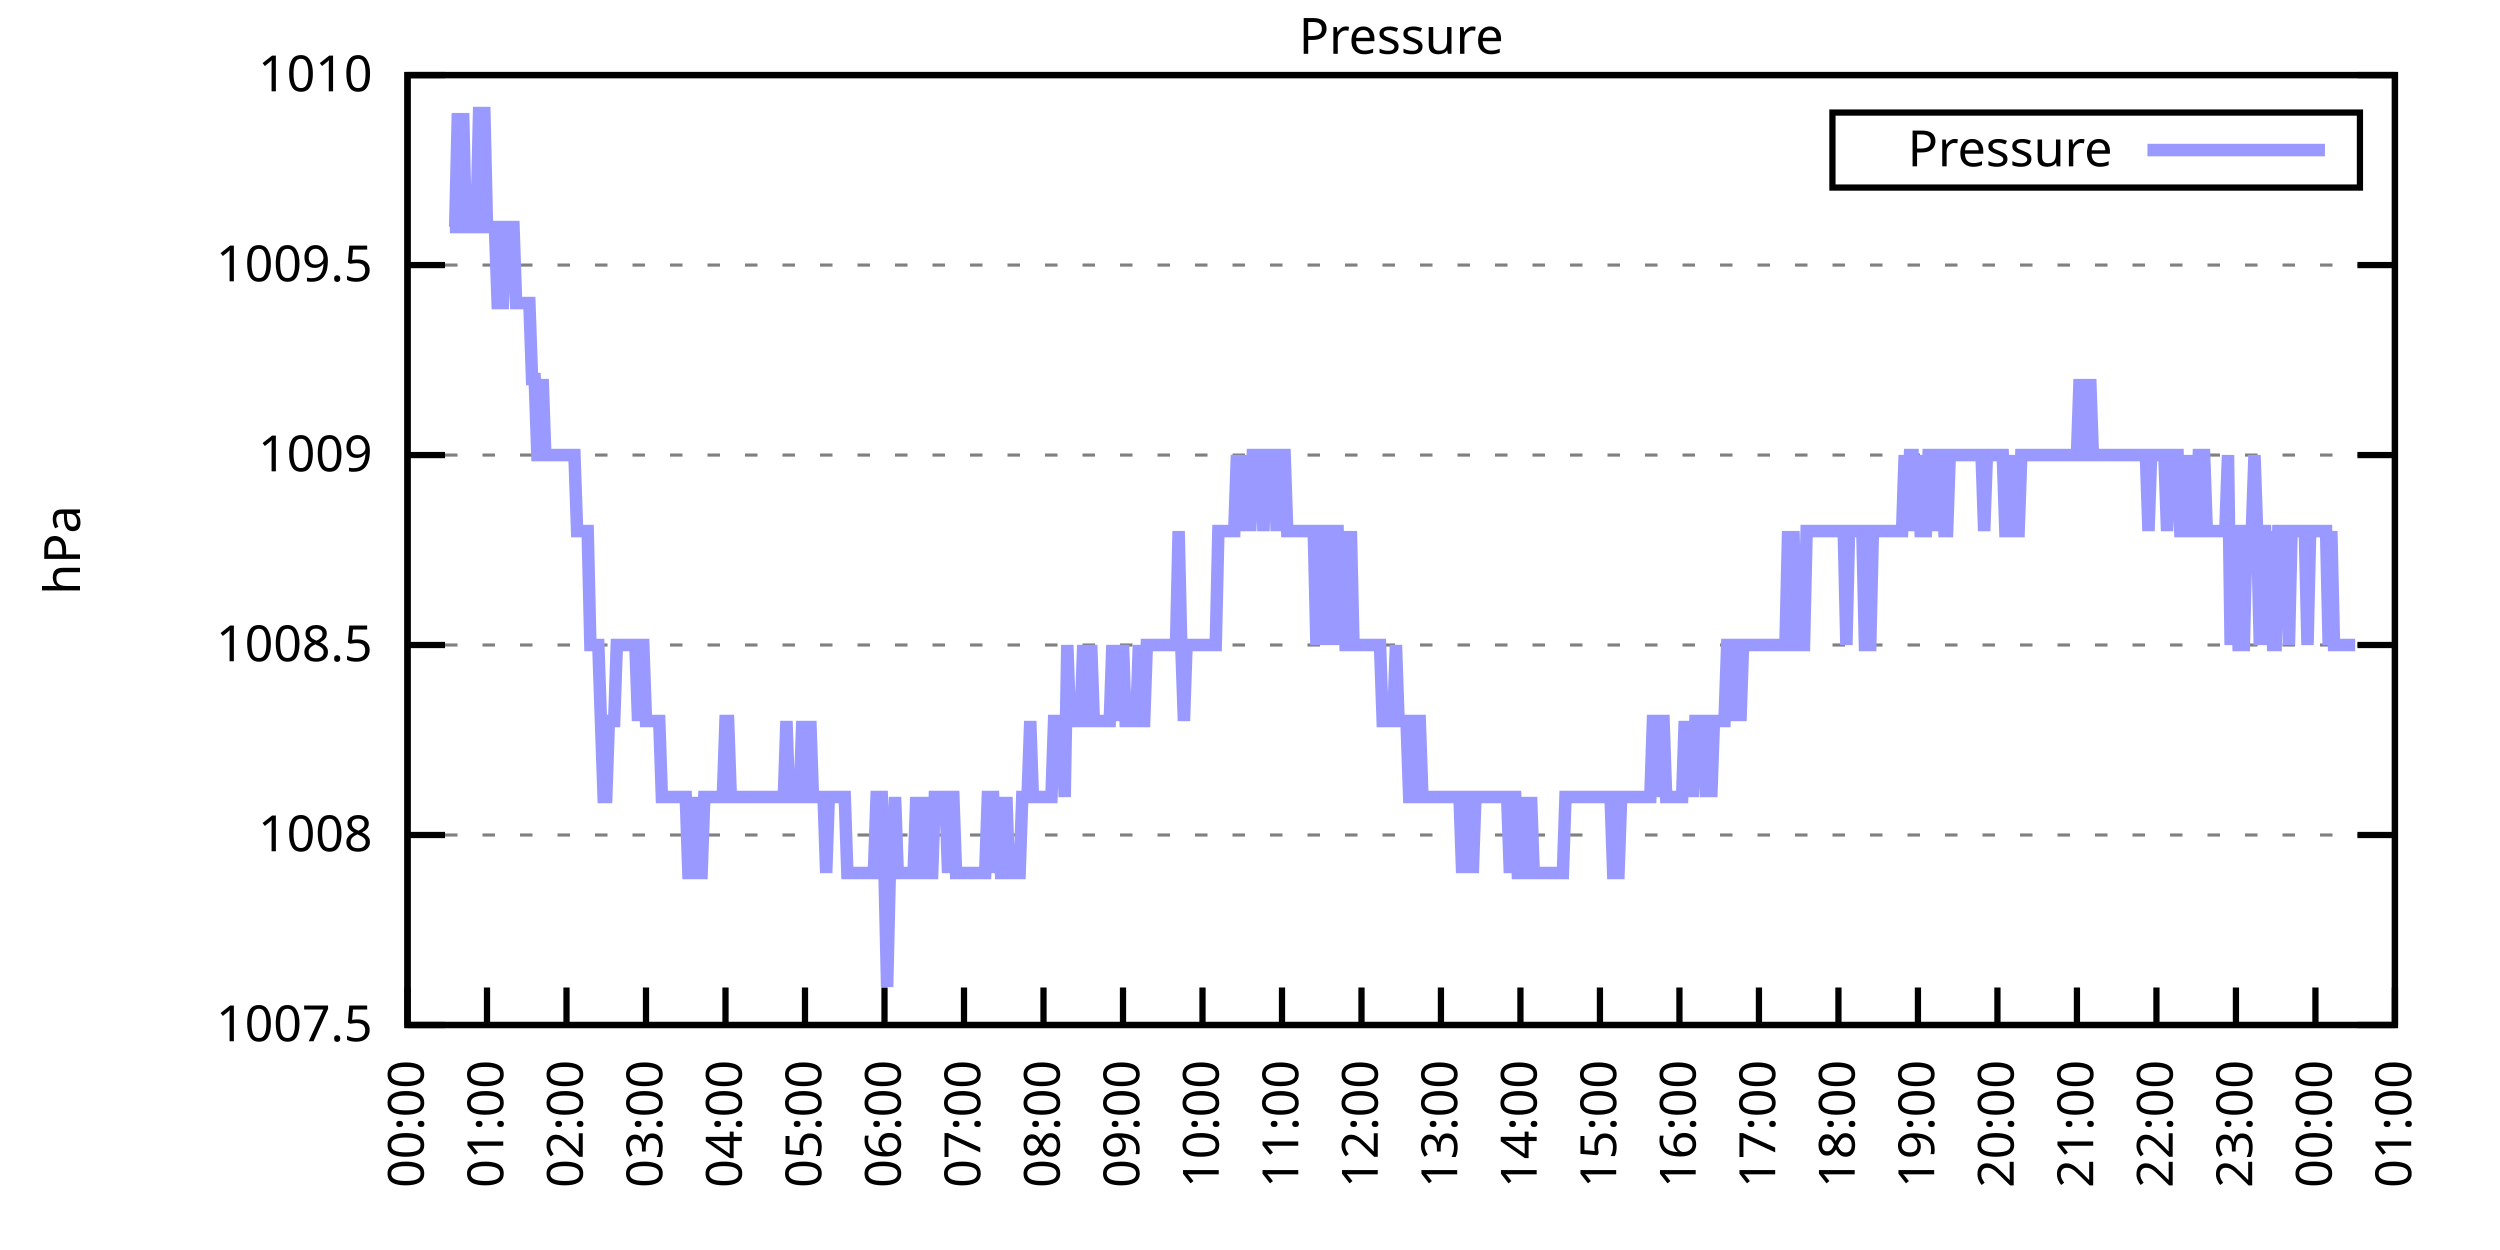
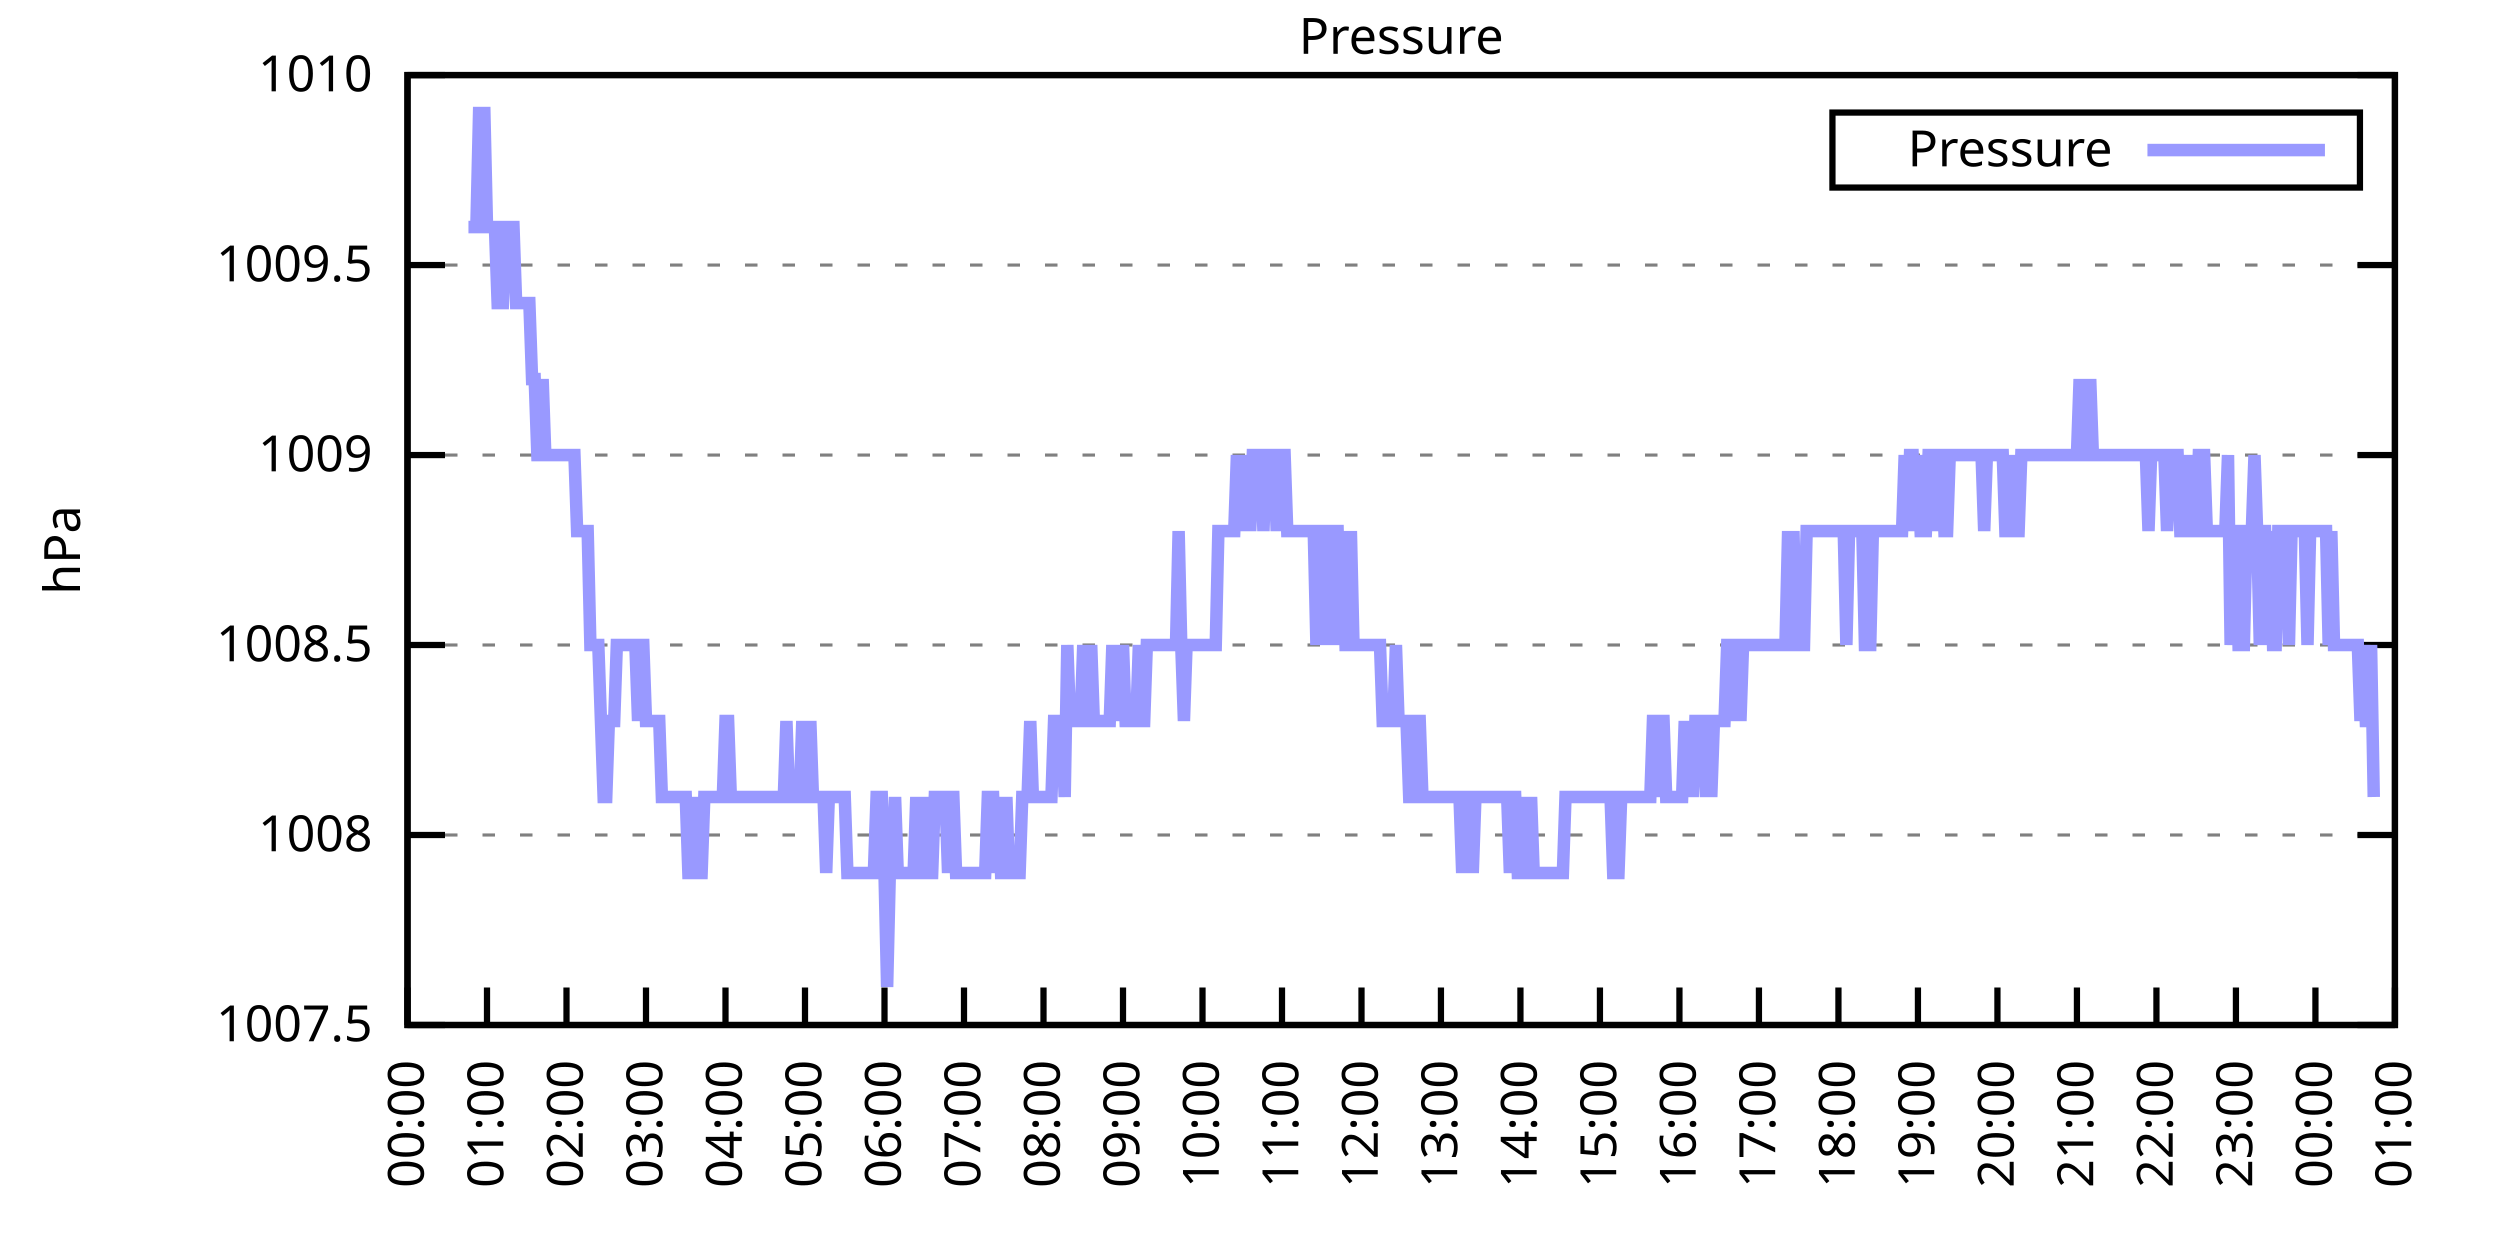
<svg xmlns="http://www.w3.org/2000/svg" xmlns:xlink="http://www.w3.org/1999/xlink" width="400" height="200" viewBox="0 0 400 200">
  <g id="gnuplot_canvas">
    <rect x="0" y="0" width="400" height="200" fill="none" />
    <defs>
      <circle id="gpDot" r="0.5" stroke-width="0.5" stroke="currentColor" />
      <path id="gpPt0" stroke-width="0.333" stroke="currentColor" d="M-1,0 h2 M0,-1 v2" />
      <path id="gpPt1" stroke-width="0.333" stroke="currentColor" d="M-1,-1 L1,1 M1,-1 L-1,1" />
      <path id="gpPt2" stroke-width="0.333" stroke="currentColor" d="M-1,0 L1,0 M0,-1 L0,1 M-1,-1 L1,1 M-1,1 L1,-1" />
      <rect id="gpPt3" stroke-width="0.333" stroke="currentColor" x="-1" y="-1" width="2" height="2" />
      <rect id="gpPt4" stroke-width="0.333" stroke="currentColor" fill="currentColor" x="-1" y="-1" width="2" height="2" />
      <circle id="gpPt5" stroke-width="0.333" stroke="currentColor" cx="0" cy="0" r="1" />
      <use xlink:href="#gpPt5" id="gpPt6" fill="currentColor" stroke="none" />
      <path id="gpPt7" stroke-width="0.333" stroke="currentColor" d="M0,-1.33 L-1.33,0.67 L1.33,0.67 z" />
      <use xlink:href="#gpPt7" id="gpPt8" fill="currentColor" stroke="none" />
      <use xlink:href="#gpPt7" id="gpPt9" stroke="currentColor" transform="rotate(180)" />
      <use xlink:href="#gpPt9" id="gpPt10" fill="currentColor" stroke="none" />
      <use xlink:href="#gpPt3" id="gpPt11" stroke="currentColor" transform="rotate(45)" />
      <use xlink:href="#gpPt11" id="gpPt12" fill="currentColor" stroke="none" />
      <path id="gpPt13" stroke-width="0.333" stroke="currentColor" d="M0,1.330 L1.265,0.411 L0.782,-1.067 L-0.782,-1.076 L-1.265,0.411 z" />
      <use xlink:href="#gpPt13" id="gpPt14" fill="currentColor" stroke="none" />
      <filter id="textbox" filterUnits="objectBoundingBox" x="0" y="0" height="1" width="1">
        <feFlood flood-color="white" flood-opacity="1" result="bgnd" />
        <feComposite in="SourceGraphic" in2="bgnd" operator="atop" />
      </filter>
      <filter id="greybox" filterUnits="objectBoundingBox" x="0" y="0" height="1" width="1">
        <feFlood flood-color="lightgrey" flood-opacity="1" result="grey" />
        <feComposite in="SourceGraphic" in2="grey" operator="atop" />
      </filter>
    </defs>
    <g fill="none" color="white" stroke="currentColor" stroke-width="1.00" stroke-linecap="butt" stroke-linejoin="miter">
</g>
    <g fill="none" color="black" stroke="currentColor" stroke-width="1.00" stroke-linecap="butt" stroke-linejoin="miter">
      <g stroke="none" shape-rendering="crispEdges">
        <polygon fill="rgb(255, 255, 255)" points="65.20,164.00 383.18,164.00 383.18,12.02 65.20,12.02 " />
      </g>
    </g>
    <g fill="none" color="black" stroke="currentColor" stroke-width="1.00" stroke-linecap="butt" stroke-linejoin="miter">
</g>
    <g fill="none" color="black" stroke="black" stroke-width="0.50" stroke-linecap="butt" stroke-linejoin="miter">
</g>
    <g fill="none" color="gray" stroke="currentColor" stroke-width="0.50" stroke-linecap="butt" stroke-linejoin="miter">
      <path stroke="gray" stroke-dasharray="2,4" class="gridline" d="M65.20,164.00 L383.19,164.00  " />
    </g>
    <g fill="none" color="gray" stroke="gray" stroke-width="1.00" stroke-linecap="butt" stroke-linejoin="miter">
</g>
    <g fill="none" color="black" stroke="currentColor" stroke-width="1.00" stroke-linecap="butt" stroke-linejoin="miter">
      <path stroke="black" d="M65.20,164.00 L71.20,164.00 M383.19,164.00 L377.19,164.00  " />
      <g transform="translate(59.60,166.60)" stroke="none" fill="black" font-family="Sans" font-size="8.00" text-anchor="end">
        <text>
          <tspan font-family="Sans"> 1007.5</tspan>
        </text>
      </g>
    </g>
    <g fill="none" color="black" stroke="currentColor" stroke-width="1.00" stroke-linecap="butt" stroke-linejoin="miter">
</g>
    <g fill="none" color="black" stroke="black" stroke-width="0.50" stroke-linecap="butt" stroke-linejoin="miter">
</g>
    <g fill="none" color="gray" stroke="currentColor" stroke-width="0.50" stroke-linecap="butt" stroke-linejoin="miter">
      <path stroke="gray" stroke-dasharray="2,4" class="gridline" d="M65.20,133.60 L383.19,133.60  " />
    </g>
    <g fill="none" color="gray" stroke="gray" stroke-width="1.00" stroke-linecap="butt" stroke-linejoin="miter">
</g>
    <g fill="none" color="black" stroke="currentColor" stroke-width="1.00" stroke-linecap="butt" stroke-linejoin="miter">
      <path stroke="black" d="M65.20,133.60 L71.20,133.60 M383.19,133.60 L377.19,133.60  " />
      <g transform="translate(59.60,136.20)" stroke="none" fill="black" font-family="Sans" font-size="8.00" text-anchor="end">
        <text>
          <tspan font-family="Sans"> 1008</tspan>
        </text>
      </g>
    </g>
    <g fill="none" color="black" stroke="currentColor" stroke-width="1.00" stroke-linecap="butt" stroke-linejoin="miter">
</g>
    <g fill="none" color="black" stroke="black" stroke-width="0.50" stroke-linecap="butt" stroke-linejoin="miter">
</g>
    <g fill="none" color="gray" stroke="currentColor" stroke-width="0.50" stroke-linecap="butt" stroke-linejoin="miter">
      <path stroke="gray" stroke-dasharray="2,4" class="gridline" d="M65.20,103.20 L383.19,103.20  " />
    </g>
    <g fill="none" color="gray" stroke="gray" stroke-width="1.00" stroke-linecap="butt" stroke-linejoin="miter">
</g>
    <g fill="none" color="black" stroke="currentColor" stroke-width="1.00" stroke-linecap="butt" stroke-linejoin="miter">
      <path stroke="black" d="M65.20,103.20 L71.20,103.20 M383.19,103.20 L377.19,103.20  " />
      <g transform="translate(59.60,105.80)" stroke="none" fill="black" font-family="Sans" font-size="8.00" text-anchor="end">
        <text>
          <tspan font-family="Sans"> 1008.5</tspan>
        </text>
      </g>
    </g>
    <g fill="none" color="black" stroke="currentColor" stroke-width="1.00" stroke-linecap="butt" stroke-linejoin="miter">
</g>
    <g fill="none" color="black" stroke="black" stroke-width="0.50" stroke-linecap="butt" stroke-linejoin="miter">
</g>
    <g fill="none" color="gray" stroke="currentColor" stroke-width="0.50" stroke-linecap="butt" stroke-linejoin="miter">
      <path stroke="gray" stroke-dasharray="2,4" class="gridline" d="M65.20,72.81 L383.19,72.81  " />
    </g>
    <g fill="none" color="gray" stroke="gray" stroke-width="1.00" stroke-linecap="butt" stroke-linejoin="miter">
</g>
    <g fill="none" color="black" stroke="currentColor" stroke-width="1.00" stroke-linecap="butt" stroke-linejoin="miter">
      <path stroke="black" d="M65.20,72.81 L71.20,72.81 M383.19,72.81 L377.19,72.81  " />
      <g transform="translate(59.60,75.41)" stroke="none" fill="black" font-family="Sans" font-size="8.00" text-anchor="end">
        <text>
          <tspan font-family="Sans"> 1009</tspan>
        </text>
      </g>
    </g>
    <g fill="none" color="black" stroke="currentColor" stroke-width="1.00" stroke-linecap="butt" stroke-linejoin="miter">
</g>
    <g fill="none" color="black" stroke="black" stroke-width="0.50" stroke-linecap="butt" stroke-linejoin="miter">
</g>
    <g fill="none" color="gray" stroke="currentColor" stroke-width="0.50" stroke-linecap="butt" stroke-linejoin="miter">
      <path stroke="gray" stroke-dasharray="2,4" class="gridline" d="M65.20,42.41 L383.19,42.41  " />
    </g>
    <g fill="none" color="gray" stroke="gray" stroke-width="1.00" stroke-linecap="butt" stroke-linejoin="miter">
</g>
    <g fill="none" color="black" stroke="currentColor" stroke-width="1.00" stroke-linecap="butt" stroke-linejoin="miter">
      <path stroke="black" d="M65.20,42.41 L71.20,42.41 M383.19,42.41 L377.19,42.41  " />
      <g transform="translate(59.60,45.01)" stroke="none" fill="black" font-family="Sans" font-size="8.00" text-anchor="end">
        <text>
          <tspan font-family="Sans"> 1009.5</tspan>
        </text>
      </g>
    </g>
    <g fill="none" color="black" stroke="currentColor" stroke-width="1.00" stroke-linecap="butt" stroke-linejoin="miter">
</g>
    <g fill="none" color="black" stroke="black" stroke-width="0.50" stroke-linecap="butt" stroke-linejoin="miter">
</g>
    <g fill="none" color="gray" stroke="currentColor" stroke-width="0.50" stroke-linecap="butt" stroke-linejoin="miter">
      <path stroke="gray" stroke-dasharray="2,4" class="gridline" d="M65.20,12.01 L383.19,12.01  " />
    </g>
    <g fill="none" color="gray" stroke="gray" stroke-width="1.00" stroke-linecap="butt" stroke-linejoin="miter">
</g>
    <g fill="none" color="black" stroke="currentColor" stroke-width="1.00" stroke-linecap="butt" stroke-linejoin="miter">
      <path stroke="black" d="M65.20,12.01 L71.20,12.01 M383.19,12.01 L377.19,12.01  " />
      <g transform="translate(59.60,14.61)" stroke="none" fill="black" font-family="Sans" font-size="8.00" text-anchor="end">
        <text>
          <tspan font-family="Sans"> 1010</tspan>
        </text>
      </g>
    </g>
    <g fill="none" color="black" stroke="currentColor" stroke-width="1.00" stroke-linecap="butt" stroke-linejoin="miter">
      <path stroke="black" d="M65.20,164.00 L65.20,158.00  " />
      <g transform="translate(67.80,169.60) rotate(270.00)" stroke="none" fill="black" font-family="Sans" font-size="8.00" text-anchor="end">
        <text>
          <tspan font-family="Sans">00:00</tspan>
        </text>
      </g>
    </g>
    <g fill="none" color="black" stroke="currentColor" stroke-width="1.00" stroke-linecap="butt" stroke-linejoin="miter">
      <path stroke="black" d="M77.92,164.00 L77.92,158.00  " />
      <g transform="translate(80.52,169.60) rotate(270.00)" stroke="none" fill="black" font-family="Sans" font-size="8.00" text-anchor="end">
        <text>
          <tspan font-family="Sans">01:00</tspan>
        </text>
      </g>
    </g>
    <g fill="none" color="black" stroke="currentColor" stroke-width="1.00" stroke-linecap="butt" stroke-linejoin="miter">
      <path stroke="black" d="M90.64,164.00 L90.64,158.00  " />
      <g transform="translate(93.24,169.60) rotate(270.00)" stroke="none" fill="black" font-family="Sans" font-size="8.00" text-anchor="end">
        <text>
          <tspan font-family="Sans">02:00</tspan>
        </text>
      </g>
    </g>
    <g fill="none" color="black" stroke="currentColor" stroke-width="1.00" stroke-linecap="butt" stroke-linejoin="miter">
      <path stroke="black" d="M103.36,164.00 L103.36,158.00  " />
      <g transform="translate(105.96,169.60) rotate(270.00)" stroke="none" fill="black" font-family="Sans" font-size="8.00" text-anchor="end">
        <text>
          <tspan font-family="Sans">03:00</tspan>
        </text>
      </g>
    </g>
    <g fill="none" color="black" stroke="currentColor" stroke-width="1.00" stroke-linecap="butt" stroke-linejoin="miter">
      <path stroke="black" d="M116.08,164.00 L116.08,158.00  " />
      <g transform="translate(118.68,169.60) rotate(270.00)" stroke="none" fill="black" font-family="Sans" font-size="8.00" text-anchor="end">
        <text>
          <tspan font-family="Sans">04:00</tspan>
        </text>
      </g>
    </g>
    <g fill="none" color="black" stroke="currentColor" stroke-width="1.00" stroke-linecap="butt" stroke-linejoin="miter">
      <path stroke="black" d="M128.80,164.00 L128.80,158.00  " />
      <g transform="translate(131.40,169.60) rotate(270.00)" stroke="none" fill="black" font-family="Sans" font-size="8.00" text-anchor="end">
        <text>
          <tspan font-family="Sans">05:00</tspan>
        </text>
      </g>
    </g>
    <g fill="none" color="black" stroke="currentColor" stroke-width="1.00" stroke-linecap="butt" stroke-linejoin="miter">
      <path stroke="black" d="M141.52,164.00 L141.52,158.00  " />
      <g transform="translate(144.12,169.60) rotate(270.00)" stroke="none" fill="black" font-family="Sans" font-size="8.00" text-anchor="end">
        <text>
          <tspan font-family="Sans">06:00</tspan>
        </text>
      </g>
    </g>
    <g fill="none" color="black" stroke="currentColor" stroke-width="1.00" stroke-linecap="butt" stroke-linejoin="miter">
      <path stroke="black" d="M154.24,164.00 L154.24,158.00  " />
      <g transform="translate(156.84,169.60) rotate(270.00)" stroke="none" fill="black" font-family="Sans" font-size="8.00" text-anchor="end">
        <text>
          <tspan font-family="Sans">07:00</tspan>
        </text>
      </g>
    </g>
    <g fill="none" color="black" stroke="currentColor" stroke-width="1.00" stroke-linecap="butt" stroke-linejoin="miter">
      <path stroke="black" d="M166.96,164.00 L166.96,158.00  " />
      <g transform="translate(169.56,169.60) rotate(270.00)" stroke="none" fill="black" font-family="Sans" font-size="8.00" text-anchor="end">
        <text>
          <tspan font-family="Sans">08:00</tspan>
        </text>
      </g>
    </g>
    <g fill="none" color="black" stroke="currentColor" stroke-width="1.00" stroke-linecap="butt" stroke-linejoin="miter">
      <path stroke="black" d="M179.68,164.00 L179.68,158.00  " />
      <g transform="translate(182.28,169.60) rotate(270.00)" stroke="none" fill="black" font-family="Sans" font-size="8.00" text-anchor="end">
        <text>
          <tspan font-family="Sans">09:00</tspan>
        </text>
      </g>
    </g>
    <g fill="none" color="black" stroke="currentColor" stroke-width="1.00" stroke-linecap="butt" stroke-linejoin="miter">
      <path stroke="black" d="M192.40,164.00 L192.40,158.00  " />
      <g transform="translate(195.00,169.60) rotate(270.00)" stroke="none" fill="black" font-family="Sans" font-size="8.00" text-anchor="end">
        <text>
          <tspan font-family="Sans">10:00</tspan>
        </text>
      </g>
    </g>
    <g fill="none" color="black" stroke="currentColor" stroke-width="1.00" stroke-linecap="butt" stroke-linejoin="miter">
      <path stroke="black" d="M205.12,164.00 L205.12,158.00  " />
      <g transform="translate(207.72,169.60) rotate(270.00)" stroke="none" fill="black" font-family="Sans" font-size="8.00" text-anchor="end">
        <text>
          <tspan font-family="Sans">11:00</tspan>
        </text>
      </g>
    </g>
    <g fill="none" color="black" stroke="currentColor" stroke-width="1.00" stroke-linecap="butt" stroke-linejoin="miter">
      <path stroke="black" d="M217.84,164.00 L217.84,158.00  " />
      <g transform="translate(220.44,169.60) rotate(270.00)" stroke="none" fill="black" font-family="Sans" font-size="8.00" text-anchor="end">
        <text>
          <tspan font-family="Sans">12:00</tspan>
        </text>
      </g>
    </g>
    <g fill="none" color="black" stroke="currentColor" stroke-width="1.00" stroke-linecap="butt" stroke-linejoin="miter">
      <path stroke="black" d="M230.55,164.00 L230.55,158.00  " />
      <g transform="translate(233.15,169.60) rotate(270.00)" stroke="none" fill="black" font-family="Sans" font-size="8.00" text-anchor="end">
        <text>
          <tspan font-family="Sans">13:00</tspan>
        </text>
      </g>
    </g>
    <g fill="none" color="black" stroke="currentColor" stroke-width="1.00" stroke-linecap="butt" stroke-linejoin="miter">
      <path stroke="black" d="M243.27,164.00 L243.27,158.00  " />
      <g transform="translate(245.87,169.60) rotate(270.00)" stroke="none" fill="black" font-family="Sans" font-size="8.00" text-anchor="end">
        <text>
          <tspan font-family="Sans">14:00</tspan>
        </text>
      </g>
    </g>
    <g fill="none" color="black" stroke="currentColor" stroke-width="1.00" stroke-linecap="butt" stroke-linejoin="miter">
      <path stroke="black" d="M255.99,164.00 L255.99,158.00  " />
      <g transform="translate(258.59,169.60) rotate(270.00)" stroke="none" fill="black" font-family="Sans" font-size="8.00" text-anchor="end">
        <text>
          <tspan font-family="Sans">15:00</tspan>
        </text>
      </g>
    </g>
    <g fill="none" color="black" stroke="currentColor" stroke-width="1.00" stroke-linecap="butt" stroke-linejoin="miter">
      <path stroke="black" d="M268.71,164.00 L268.71,158.00  " />
      <g transform="translate(271.31,169.60) rotate(270.00)" stroke="none" fill="black" font-family="Sans" font-size="8.00" text-anchor="end">
        <text>
          <tspan font-family="Sans">16:00</tspan>
        </text>
      </g>
    </g>
    <g fill="none" color="black" stroke="currentColor" stroke-width="1.00" stroke-linecap="butt" stroke-linejoin="miter">
      <path stroke="black" d="M281.43,164.00 L281.43,158.00  " />
      <g transform="translate(284.03,169.60) rotate(270.00)" stroke="none" fill="black" font-family="Sans" font-size="8.00" text-anchor="end">
        <text>
          <tspan font-family="Sans">17:00</tspan>
        </text>
      </g>
    </g>
    <g fill="none" color="black" stroke="currentColor" stroke-width="1.00" stroke-linecap="butt" stroke-linejoin="miter">
      <path stroke="black" d="M294.15,164.00 L294.15,158.00  " />
      <g transform="translate(296.75,169.60) rotate(270.00)" stroke="none" fill="black" font-family="Sans" font-size="8.00" text-anchor="end">
        <text>
          <tspan font-family="Sans">18:00</tspan>
        </text>
      </g>
    </g>
    <g fill="none" color="black" stroke="currentColor" stroke-width="1.00" stroke-linecap="butt" stroke-linejoin="miter">
      <path stroke="black" d="M306.87,164.00 L306.87,158.00  " />
      <g transform="translate(309.47,169.60) rotate(270.00)" stroke="none" fill="black" font-family="Sans" font-size="8.00" text-anchor="end">
        <text>
          <tspan font-family="Sans">19:00</tspan>
        </text>
      </g>
    </g>
    <g fill="none" color="black" stroke="currentColor" stroke-width="1.00" stroke-linecap="butt" stroke-linejoin="miter">
      <path stroke="black" d="M319.59,164.00 L319.59,158.00  " />
      <g transform="translate(322.19,169.60) rotate(270.00)" stroke="none" fill="black" font-family="Sans" font-size="8.00" text-anchor="end">
        <text>
          <tspan font-family="Sans">20:00</tspan>
        </text>
      </g>
    </g>
    <g fill="none" color="black" stroke="currentColor" stroke-width="1.00" stroke-linecap="butt" stroke-linejoin="miter">
      <path stroke="black" d="M332.31,164.00 L332.31,158.00  " />
      <g transform="translate(334.91,169.60) rotate(270.00)" stroke="none" fill="black" font-family="Sans" font-size="8.00" text-anchor="end">
        <text>
          <tspan font-family="Sans">21:00</tspan>
        </text>
      </g>
    </g>
    <g fill="none" color="black" stroke="currentColor" stroke-width="1.00" stroke-linecap="butt" stroke-linejoin="miter">
      <path stroke="black" d="M345.03,164.00 L345.03,158.00  " />
      <g transform="translate(347.63,169.60) rotate(270.00)" stroke="none" fill="black" font-family="Sans" font-size="8.00" text-anchor="end">
        <text>
          <tspan font-family="Sans">22:00</tspan>
        </text>
      </g>
    </g>
    <g fill="none" color="black" stroke="currentColor" stroke-width="1.00" stroke-linecap="butt" stroke-linejoin="miter">
      <path stroke="black" d="M357.75,164.00 L357.75,158.00  " />
      <g transform="translate(360.35,169.60) rotate(270.00)" stroke="none" fill="black" font-family="Sans" font-size="8.00" text-anchor="end">
        <text>
          <tspan font-family="Sans">23:00</tspan>
        </text>
      </g>
    </g>
    <g fill="none" color="black" stroke="currentColor" stroke-width="1.00" stroke-linecap="butt" stroke-linejoin="miter">
      <path stroke="black" d="M370.47,164.00 L370.47,158.00  " />
      <g transform="translate(373.07,169.60) rotate(270.00)" stroke="none" fill="black" font-family="Sans" font-size="8.00" text-anchor="end">
        <text>
          <tspan font-family="Sans">00:00</tspan>
        </text>
      </g>
    </g>
    <g fill="none" color="black" stroke="currentColor" stroke-width="1.00" stroke-linecap="butt" stroke-linejoin="miter">
      <path stroke="black" d="M383.19,164.00 L383.19,158.00  " />
      <g transform="translate(385.79,169.60) rotate(270.00)" stroke="none" fill="black" font-family="Sans" font-size="8.00" text-anchor="end">
        <text>
          <tspan font-family="Sans">01:00</tspan>
        </text>
      </g>
    </g>
    <g fill="none" color="black" stroke="currentColor" stroke-width="1.00" stroke-linecap="butt" stroke-linejoin="miter">
</g>
    <g fill="none" color="black" stroke="currentColor" stroke-width="1.00" stroke-linecap="butt" stroke-linejoin="miter">
      <path stroke="black" d="M65.20,12.01 L65.20,164.00 L383.19,164.00 L383.19,12.01 L65.20,12.01 Z  " />
    </g>
    <g fill="none" color="black" stroke="currentColor" stroke-width="1.00" stroke-linecap="butt" stroke-linejoin="miter">
</g>
    <g fill="none" color="black" stroke="currentColor" stroke-width="1.00" stroke-linecap="butt" stroke-linejoin="miter">
      <path stroke="black" d="M293.19,30.01 L293.19,18.01 L377.59,18.01 L377.59,30.01 L293.19,30.01 Z  " />
    </g>
    <g id="Pressure_plot_1">
      <g fill="none" color="white" stroke="black" stroke-width="2.00" stroke-linecap="butt" stroke-linejoin="miter">
</g>
      <g fill="none" color="black" stroke="currentColor" stroke-width="2.00" stroke-linecap="butt" stroke-linejoin="miter">
        <g transform="translate(337.99,26.61)" stroke="none" fill="black" font-family="Sans" font-size="8.00" text-anchor="end">
          <text>
            <tspan font-family="Sans">Pressure</tspan>
          </text>
        </g>
      </g>
      <g fill="none" color="black" stroke="currentColor" stroke-width="2.00" stroke-linecap="butt" stroke-linejoin="miter">
-         <path stroke="rgb(153, 153, 255)" d="M343.59,24.01 L371.99,24.01 M71.98,36.33 L72.41,36.33 L72.83,36.33 L73.26,18.09 L73.68,36.33 L74.10,18.09   L74.53,36.33 L74.95,36.33 L75.38,36.33 L75.80,36.33 L76.22,36.33 L76.65,18.09 L77.07,18.09 L77.50,18.09   L77.92,36.33 L78.34,36.33 L78.77,36.33 L79.19,36.33 L79.62,48.49 L80.04,48.49 L80.46,48.49 L80.89,36.33   L81.31,36.33 L81.74,36.33 L82.16,36.33 L82.58,48.49 L83.01,48.49 L83.43,48.49 L83.86,48.49 L84.28,48.49   L84.70,48.49 L85.13,60.65 L85.55,60.65 L85.98,72.81 L86.40,72.81 L86.82,60.65 L87.25,72.81 L87.67,72.81   L88.10,72.81 L88.52,72.81 L88.94,72.81 L89.37,72.81 L89.79,72.81 L90.22,72.81 L90.64,72.81 L91.06,72.81   L91.49,72.81 L91.91,72.81 L92.34,84.97 L92.76,84.97 L93.18,84.97 L93.61,84.97 L94.03,84.97 L94.46,103.20   L94.88,103.20 L95.30,103.20 L95.73,103.20 L96.15,115.36 L96.58,127.52 L97.00,127.52 L97.42,115.36 L97.85,115.36   L98.27,115.36 L98.69,103.20 L99.12,103.20 L99.54,103.20 L99.97,103.20 L100.39,103.20 L100.81,103.20 L101.24,103.20   L101.66,103.20 L102.09,115.36 L102.51,103.20 L102.93,103.20 L103.36,115.36 L103.78,115.36 L104.21,115.36 L104.63,115.36   L105.05,115.36 L105.48,115.36 L105.90,127.52 L106.33,127.52 L106.75,127.52 L107.17,127.52 L107.60,127.52 L108.02,127.52   L108.45,127.52 L108.87,127.52 L109.29,127.52 L109.72,127.52 L110.14,139.68 L110.57,139.68 L110.99,127.52 L111.41,139.68   L111.84,139.68 L112.26,139.68 L112.69,127.52 L113.11,127.52 L113.53,127.52 L113.96,127.52 L114.38,127.52 L114.81,127.52   L115.23,127.52 L115.65,127.52 L116.08,115.36 L116.50,115.36 L116.93,127.52 L117.35,127.52 L117.77,127.52 L118.20,127.52   L118.62,127.52 L119.05,127.52 L119.47,127.52 L119.89,127.52 L120.32,127.52 L120.74,127.52 L121.17,127.52 L121.59,127.52   L122.01,127.52 L122.44,127.52 L122.86,127.52 L123.29,127.52 L123.71,127.52 L124.13,127.52 L124.56,127.52 L124.98,127.52   L125.41,127.52 L125.83,115.36 L126.25,127.52 L126.68,127.52 L127.10,127.52 L127.53,127.52 L127.95,127.52 L128.37,115.36   L128.80,127.52 L129.22,127.52 L129.65,115.36 L130.07,127.52 L130.49,127.52 L130.92,127.52 L131.34,127.52 L131.77,127.52   L132.19,139.68 L132.61,127.52 L133.04,127.52 L133.46,127.52 L133.89,127.52 L134.31,127.52 L134.73,127.52 L135.16,127.52   L135.58,139.68 L136.01,139.68 L136.43,139.68 L136.85,139.68 L137.28,139.68 L137.70,139.68 L138.13,139.68 L138.55,139.68   L138.97,139.68 L139.40,139.68 L139.82,139.68 L140.25,127.52 L140.67,127.52 L141.09,127.52 L141.52,139.68 L141.94,157.92   L142.37,139.68 L142.79,139.68 L143.21,127.52 L143.64,139.68 L144.06,139.68 L144.49,139.68 L144.91,139.68 L145.33,139.68   L145.76,139.68 L146.18,139.68 L146.61,127.52 L147.03,139.68 L147.45,139.68 L147.88,139.68 L148.30,127.52 L148.73,139.68   L149.15,139.68 L149.57,127.52 L150.00,127.52 L150.42,127.52 L150.85,127.52 L151.27,127.52 L151.69,139.68 L152.12,127.52   L152.54,127.52 L152.97,139.68 L153.39,139.68 L153.81,139.68 L154.24,139.68 L154.66,139.68 L155.09,139.68 L155.51,139.68   L155.93,139.68 L156.36,139.68 L156.78,139.68 L157.21,139.68 L157.63,139.68 L158.05,127.52 L158.48,127.52 L158.90,127.52   L159.33,139.68 L159.75,127.52 L160.17,139.68 L160.60,139.68 L161.02,127.52 L161.44,139.68 L161.87,139.68 L162.29,139.68   L162.72,139.68 L163.14,139.68 L163.56,127.52 L163.99,127.52 L164.41,127.52 L164.84,115.36 L165.26,127.52 L165.68,127.52   L166.11,127.52 L166.53,127.52 L166.96,127.52 L167.38,127.52 L167.80,127.52 L168.23,127.52 L168.65,115.36 L169.08,115.36   L169.50,115.36 L169.92,115.36 L170.35,127.52 L170.77,103.20 L171.20,115.36 L171.62,115.36 L172.04,115.36 L172.47,115.36   L172.89,115.36 L173.32,103.20 L173.74,115.36 L174.16,115.36 L174.59,103.20 L175.01,115.36 L175.44,115.36 L175.86,115.36   L176.28,115.36 L176.71,115.36 L177.13,115.36 L177.56,115.36 L177.98,103.20 L178.40,115.36 L178.83,103.20 L179.25,115.36   L179.68,103.20 L180.10,115.36 L180.52,115.36 L180.95,115.36 L181.37,115.36 L181.80,115.36 L182.22,103.20 L182.64,115.36   L183.07,115.36 L183.49,103.20 L183.92,103.20 L184.34,103.20 L184.76,103.20 L185.19,103.20 L185.61,103.20 L186.04,103.20   L186.46,103.20 L186.88,103.20 L187.31,103.20 L187.73,103.20 L188.16,103.20 L188.58,84.97 L189.00,103.20 L189.43,115.36   L189.85,103.20 L190.28,103.20 L190.70,103.20 L191.12,103.20 L191.55,103.20 L191.97,103.20 L192.40,103.20 L192.82,103.20   L193.24,103.20 L193.67,103.20 L194.09,103.20 L194.52,103.20 L194.94,84.97 L195.36,84.97 L195.79,84.97 L196.21,84.97   L196.64,84.97 L197.06,84.97 L197.48,84.97 L197.91,72.81 L198.33,84.97 L198.76,72.81 L199.18,84.97 L199.60,72.81   L200.03,84.97 L200.45,72.81 L200.88,72.81 L201.30,72.81 L201.72,72.81 L202.15,84.97 L202.57,72.81 L203.00,72.81   L203.42,72.81 L203.84,72.81 L204.27,84.97 L204.69,72.81 L205.12,72.81 L205.54,72.81 L205.96,84.97 L206.39,84.97   L206.81,84.97 L207.24,84.97 L207.66,84.97 L208.08,84.97 L208.51,84.97 L208.93,84.97 L209.36,84.97 L209.78,84.97   L210.20,84.97 L210.63,103.20 L211.05,84.97 L211.48,103.20 L211.90,84.97 L212.32,84.97 L212.75,84.97 L213.17,103.20   L213.60,84.97 L214.02,84.97 L214.44,103.20 L214.87,84.97 L215.29,103.20 L215.72,103.20 L216.14,84.97 L216.56,103.20   L216.99,103.20 L217.41,103.20 L217.84,103.20 L218.26,103.20 L218.68,103.20 L219.11,103.20 L219.53,103.20 L219.96,103.20   L220.38,103.20 L220.80,103.20 L221.23,115.36 L221.65,115.36 L222.08,115.36 L222.50,115.36 L222.92,115.36 L223.35,103.20   L223.77,115.36 L224.20,115.36 L224.62,115.36 L225.04,115.36 L225.47,127.52 L225.89,127.52 L226.31,127.52 L226.74,115.36   L227.16,115.36 L227.59,127.52 L228.01,127.52 L228.43,127.52 L228.86,127.52 L229.28,127.52 L229.71,127.52 L230.13,127.52   L230.55,127.52 L230.98,127.52 L231.40,127.52 L231.83,127.52 L232.25,127.52 L232.67,127.52 L233.10,127.52 L233.52,127.52   L233.95,139.68 L234.37,127.52 L234.79,127.52 L235.22,127.52 L235.64,139.68 L236.07,127.52 L236.49,127.52 L236.91,127.52   L237.34,127.52 L237.76,127.52 L238.19,127.52 L238.61,127.52 L239.03,127.52 L239.46,127.52 L239.88,127.52 L240.31,127.52   L240.73,127.52 L241.15,127.52 L241.58,139.68 L242.00,127.52 L242.43,127.52 L242.85,139.68 L243.27,139.68 L243.70,139.68   L244.12,127.52 L244.55,139.68 L244.97,127.52 L245.39,139.68 L245.82,139.68 L246.24,139.68 L246.67,139.68 L247.09,139.68   L247.51,139.68 L247.94,139.68 L248.36,139.68 L248.79,139.68 L249.21,139.68 L249.63,139.68 L250.06,139.68 L250.48,127.52   L250.91,127.52 L251.33,127.52 L251.75,127.52 L252.18,127.52 L252.60,127.52 L253.03,127.52 L253.45,127.52 L253.87,127.52   L254.30,127.52 L254.72,127.52 L255.15,127.52 L255.57,127.52 L255.99,127.52 L256.42,127.52 L256.84,127.52 L257.27,127.52   L257.69,127.52 L258.11,139.68 L258.54,139.68 L258.96,139.68 L259.39,127.52 L259.81,127.52 L260.23,127.52 L260.66,127.52   L261.08,127.52 L261.51,127.52 L261.93,127.52 L262.35,127.52 L262.78,127.52 L263.20,127.52 L263.63,127.52 L264.05,127.52   L264.47,115.36 L264.90,115.36 L265.32,127.52 L265.75,115.36 L266.17,115.36 L266.59,127.52 L267.02,127.52 L267.44,127.52   L267.87,127.52 L268.29,127.52 L268.71,127.52 L269.14,127.52 L269.56,115.36 L269.99,127.52 L270.41,115.36 L270.83,127.52   L271.26,115.36 L271.68,115.36 L272.11,115.36 L272.53,115.36 L272.95,127.52 L273.38,115.36 L273.80,127.52 L274.23,115.36   L274.65,115.36 L275.07,115.36 L275.50,115.36 L275.92,115.36 L276.35,103.20 L276.77,103.20 L277.19,115.36 L277.62,103.20   L278.04,103.20 L278.47,115.36 L278.89,103.20 L279.31,103.20 L279.74,103.20 L280.16,103.20 L280.59,103.20 L281.01,103.20   L281.43,103.20 L281.86,103.20 L282.28,103.20 L282.71,103.20 L283.13,103.20 L283.55,103.20 L283.98,103.20 L284.40,103.20   L284.83,103.20 L285.25,103.20 L285.67,103.20 L286.10,84.97 L286.52,103.20 L286.95,84.97 L287.37,103.20 L287.79,103.20   L288.22,103.20 L288.64,103.20 L289.06,84.97 L289.49,84.97 L289.91,84.97 L290.34,84.97 L290.76,84.97 L291.18,84.97   L291.61,84.97 L292.03,84.97 L292.46,84.97 L292.88,84.97 L293.30,84.97 L293.73,84.97 L294.15,84.97 L294.58,84.97   L295.00,84.97 L295.42,103.20 L295.85,84.97 L296.27,84.97 L296.70,84.97 L297.12,84.97 L297.54,84.97 L297.97,84.97   L298.39,103.20 L298.82,103.20 L299.24,103.20 L299.66,84.97 L300.09,84.97 L300.51,84.97 L300.94,84.97 L301.36,84.97   L301.78,84.97 L302.21,84.97 L302.63,84.97 L303.06,84.97 L303.48,84.97 L303.90,84.97 L304.33,84.97 L304.75,72.81   L305.18,84.97 L305.60,72.81 L306.02,72.81 L306.45,84.97 L306.87,72.81 L307.30,84.97 L307.72,84.97 L308.14,84.97   L308.57,72.81 L308.99,72.81 L309.42,72.81 L309.84,84.97 L310.26,72.81 L310.69,72.81 L311.11,84.97 L311.54,84.97   L311.96,72.81 L312.38,72.81 L312.81,72.81 L313.23,72.81 L313.66,72.81 L314.08,72.81 L314.50,72.81 L314.93,72.81   L315.35,72.81 L315.78,72.81 L316.20,72.81 L316.62,72.81 L317.05,72.81 L317.47,84.97 L317.90,72.81 L318.32,72.81   L318.74,72.81 L319.17,72.81 L319.59,72.81 L320.02,72.81 L320.44,72.81 L320.86,84.97 L321.29,84.97 L321.71,84.97   L322.14,72.81 L322.56,84.97 L322.98,84.97 L323.41,72.81 L323.83,72.81 L324.26,72.81 L324.68,72.81 L325.10,72.81   L325.53,72.81 L325.95,72.81 L326.38,72.81 L326.80,72.81 L327.22,72.81 L327.65,72.81 L328.07,72.81 L328.50,72.81   L328.92,72.81 L329.34,72.81 L329.77,72.81 L330.19,72.81 L330.62,72.81 L331.04,72.81 L331.46,72.81 L331.89,72.81   L332.31,72.81 L332.74,60.65 L333.16,72.81 L333.58,72.81 L334.01,72.81 L334.43,60.65 L334.86,72.81 L335.28,72.81   L335.70,72.81 L336.13,72.81 L336.55,72.81 L336.98,72.81 L337.40,72.81 L337.82,72.81 L338.25,72.81 L338.67,72.81   L339.10,72.81 L339.52,72.81 L339.94,72.81 L340.37,72.81 L340.79,72.81 L341.22,72.81 L341.64,72.81 L342.06,72.81   L342.49,72.81 L342.91,72.81 L343.34,72.81 L343.76,84.97 L344.18,72.81 L344.61,72.81 L345.03,72.81 L345.46,72.81   L345.88,72.81 L346.30,72.81 L346.73,84.97 L347.15,72.81 L347.58,72.81 L348.00,72.81 L348.42,72.81 L348.85,84.97   L349.27,84.97 L349.70,72.81 L350.12,84.97 L350.54,72.81 L350.97,84.97 L351.39,84.97 L351.81,72.81 L352.24,72.81   L352.66,72.81 L353.09,84.97 L353.51,84.97 L353.93,84.97 L354.36,84.97 L354.78,84.97 L355.21,84.97 L355.63,84.97   L356.05,84.97 L356.48,72.81 L356.90,103.20 L357.33,84.97 L357.75,84.97 L358.17,103.20 L358.60,103.20 L359.02,103.20   L359.45,84.97 L359.87,84.97 L360.29,84.97 L360.72,72.81 L361.14,84.97 L361.57,103.20 L361.99,84.97 L362.41,84.97   L362.84,103.20 L363.26,84.97 L363.69,103.20 L364.11,103.20 L364.53,84.97 L364.96,84.97 L365.38,84.97 L365.81,84.97   L366.23,103.20 L366.65,84.97 L367.08,84.97 L367.50,84.97 L367.93,84.97 L368.35,84.97 L368.77,84.97 L369.20,103.20   L369.62,84.97 L370.05,84.97 L370.47,84.97 L370.89,84.97 L371.32,84.97 L371.74,84.97 L372.17,84.97 L372.59,103.20   L373.01,84.97 L373.44,103.20 L373.86,103.20 L374.29,103.20 L374.71,103.20 L375.13,103.20 L375.56,103.20 L375.98,103.20   L376.41,103.20 L376.83,103.20  " />
+         <path stroke="rgb(153, 153, 255)" d="M343.59,24.01 L371.99,24.01 M74.95,36.33 L75.38,36.33 L75.80,36.33 L76.22,36.33 L76.65,18.09 L77.07,18.09   L77.50,18.09 L77.92,36.33 L78.34,36.33 L78.77,36.33 L79.19,36.33 L79.62,48.49 L80.04,48.49 L80.46,48.49   L80.89,36.33 L81.31,36.33 L81.74,36.33 L82.16,36.33 L82.58,48.49 L83.01,48.49 L83.43,48.49 L83.86,48.49   L84.28,48.49 L84.70,48.49 L85.13,60.65 L85.55,60.65 L85.98,72.81 L86.40,72.81 L86.82,60.65 L87.25,72.81   L87.67,72.81 L88.10,72.81 L88.52,72.81 L88.94,72.81 L89.37,72.81 L89.79,72.81 L90.22,72.81 L90.64,72.81   L91.06,72.81 L91.49,72.81 L91.91,72.81 L92.34,84.97 L92.76,84.97 L93.18,84.97 L93.61,84.97 L94.03,84.97   L94.46,103.20 L94.88,103.20 L95.30,103.20 L95.73,103.20 L96.15,115.36 L96.58,127.52 L97.00,127.52 L97.42,115.36   L97.85,115.36 L98.27,115.36 L98.69,103.20 L99.12,103.20 L99.54,103.20 L99.97,103.20 L100.39,103.20 L100.81,103.20   L101.24,103.20 L101.66,103.20 L102.09,115.36 L102.51,103.20 L102.93,103.20 L103.36,115.36 L103.78,115.36 L104.21,115.36   L104.63,115.36 L105.05,115.36 L105.48,115.36 L105.90,127.52 L106.33,127.52 L106.75,127.52 L107.17,127.52 L107.60,127.52   L108.02,127.52 L108.45,127.52 L108.87,127.52 L109.29,127.52 L109.72,127.52 L110.14,139.68 L110.57,139.68 L110.99,127.52   L111.41,139.68 L111.84,139.68 L112.26,139.68 L112.69,127.52 L113.11,127.52 L113.53,127.52 L113.96,127.52 L114.38,127.52   L114.81,127.52 L115.23,127.52 L115.65,127.52 L116.08,115.36 L116.50,115.36 L116.93,127.52 L117.35,127.52 L117.77,127.52   L118.20,127.52 L118.62,127.52 L119.05,127.52 L119.47,127.52 L119.89,127.52 L120.32,127.52 L120.74,127.52 L121.17,127.52   L121.59,127.52 L122.01,127.52 L122.44,127.52 L122.86,127.52 L123.29,127.52 L123.71,127.52 L124.13,127.52 L124.56,127.52   L124.98,127.52 L125.41,127.52 L125.83,115.36 L126.25,127.52 L126.68,127.52 L127.10,127.52 L127.53,127.52 L127.95,127.52   L128.37,115.36 L128.80,127.52 L129.22,127.52 L129.65,115.36 L130.07,127.52 L130.49,127.52 L130.92,127.52 L131.34,127.52   L131.77,127.52 L132.19,139.68 L132.61,127.52 L133.04,127.52 L133.46,127.52 L133.89,127.52 L134.31,127.52 L134.73,127.52   L135.16,127.52 L135.58,139.68 L136.01,139.68 L136.43,139.68 L136.85,139.68 L137.28,139.68 L137.70,139.68 L138.13,139.68   L138.55,139.68 L138.97,139.68 L139.40,139.68 L139.82,139.68 L140.25,127.52 L140.67,127.52 L141.09,127.52 L141.52,139.68   L141.94,157.92 L142.37,139.68 L142.79,139.68 L143.21,127.52 L143.64,139.68 L144.06,139.68 L144.49,139.68 L144.91,139.68   L145.33,139.68 L145.76,139.68 L146.18,139.68 L146.61,127.52 L147.03,139.68 L147.45,139.68 L147.88,139.68 L148.30,127.52   L148.73,139.68 L149.15,139.68 L149.57,127.52 L150.00,127.52 L150.42,127.52 L150.85,127.52 L151.27,127.52 L151.69,139.68   L152.12,127.52 L152.54,127.52 L152.97,139.68 L153.39,139.68 L153.81,139.68 L154.24,139.68 L154.66,139.68 L155.09,139.68   L155.51,139.68 L155.93,139.68 L156.36,139.68 L156.78,139.68 L157.21,139.68 L157.63,139.68 L158.05,127.52 L158.48,127.52   L158.90,127.52 L159.33,139.68 L159.75,127.52 L160.17,139.68 L160.60,139.68 L161.02,127.52 L161.44,139.68 L161.87,139.68   L162.29,139.68 L162.72,139.68 L163.14,139.68 L163.56,127.52 L163.99,127.52 L164.41,127.52 L164.84,115.36 L165.26,127.52   L165.68,127.52 L166.11,127.52 L166.53,127.52 L166.96,127.52 L167.38,127.52 L167.80,127.52 L168.23,127.52 L168.65,115.36   L169.08,115.36 L169.50,115.36 L169.92,115.36 L170.35,127.52 L170.77,103.20 L171.20,115.36 L171.62,115.36 L172.04,115.36   L172.47,115.36 L172.89,115.36 L173.32,103.20 L173.74,115.36 L174.16,115.36 L174.59,103.20 L175.01,115.36 L175.44,115.36   L175.86,115.36 L176.28,115.36 L176.71,115.36 L177.13,115.36 L177.56,115.36 L177.98,103.20 L178.40,115.36 L178.83,103.20   L179.25,115.36 L179.68,103.20 L180.10,115.36 L180.52,115.36 L180.95,115.36 L181.37,115.36 L181.80,115.36 L182.22,103.20   L182.64,115.36 L183.07,115.36 L183.49,103.20 L183.92,103.20 L184.34,103.20 L184.76,103.20 L185.19,103.20 L185.61,103.20   L186.04,103.20 L186.46,103.20 L186.88,103.20 L187.31,103.20 L187.73,103.20 L188.16,103.20 L188.58,84.97 L189.00,103.20   L189.43,115.36 L189.85,103.20 L190.28,103.20 L190.70,103.20 L191.12,103.20 L191.55,103.20 L191.97,103.20 L192.40,103.20   L192.82,103.20 L193.24,103.20 L193.67,103.20 L194.09,103.20 L194.52,103.20 L194.94,84.97 L195.36,84.97 L195.79,84.97   L196.21,84.97 L196.64,84.97 L197.06,84.97 L197.48,84.97 L197.91,72.81 L198.33,84.97 L198.76,72.81 L199.18,84.97   L199.60,72.81 L200.03,84.97 L200.45,72.81 L200.88,72.81 L201.30,72.81 L201.72,72.81 L202.15,84.97 L202.57,72.81   L203.00,72.81 L203.42,72.81 L203.84,72.81 L204.27,84.97 L204.69,72.81 L205.12,72.81 L205.54,72.81 L205.96,84.97   L206.39,84.97 L206.81,84.97 L207.24,84.97 L207.66,84.97 L208.08,84.97 L208.51,84.97 L208.93,84.97 L209.36,84.97   L209.78,84.97 L210.20,84.97 L210.63,103.20 L211.05,84.97 L211.48,103.20 L211.90,84.97 L212.32,84.97 L212.75,84.97   L213.17,103.20 L213.60,84.97 L214.02,84.97 L214.44,103.20 L214.87,84.97 L215.29,103.20 L215.72,103.20 L216.14,84.97   L216.56,103.20 L216.99,103.20 L217.41,103.20 L217.84,103.20 L218.26,103.20 L218.68,103.20 L219.11,103.20 L219.53,103.20   L219.96,103.20 L220.38,103.20 L220.80,103.20 L221.23,115.36 L221.65,115.36 L222.08,115.36 L222.50,115.36 L222.92,115.36   L223.35,103.20 L223.77,115.36 L224.20,115.36 L224.62,115.36 L225.04,115.36 L225.47,127.52 L225.89,127.52 L226.31,127.52   L226.74,115.36 L227.16,115.36 L227.59,127.52 L228.01,127.52 L228.43,127.52 L228.86,127.52 L229.28,127.52 L229.71,127.52   L230.13,127.52 L230.55,127.52 L230.98,127.52 L231.40,127.52 L231.83,127.52 L232.25,127.52 L232.67,127.52 L233.10,127.52   L233.52,127.52 L233.95,139.68 L234.37,127.52 L234.79,127.52 L235.22,127.52 L235.64,139.68 L236.07,127.52 L236.49,127.52   L236.91,127.52 L237.34,127.52 L237.76,127.52 L238.19,127.52 L238.61,127.52 L239.03,127.52 L239.46,127.52 L239.88,127.52   L240.31,127.52 L240.73,127.52 L241.15,127.52 L241.58,139.68 L242.00,127.52 L242.43,127.52 L242.85,139.68 L243.27,139.68   L243.70,139.68 L244.12,127.52 L244.55,139.68 L244.97,127.52 L245.39,139.68 L245.82,139.68 L246.24,139.68 L246.67,139.68   L247.09,139.68 L247.51,139.68 L247.94,139.68 L248.36,139.68 L248.79,139.68 L249.21,139.68 L249.63,139.68 L250.06,139.68   L250.48,127.52 L250.91,127.52 L251.33,127.52 L251.75,127.52 L252.18,127.52 L252.60,127.52 L253.03,127.52 L253.45,127.52   L253.87,127.52 L254.30,127.52 L254.72,127.52 L255.15,127.52 L255.57,127.52 L255.99,127.52 L256.42,127.52 L256.84,127.52   L257.27,127.52 L257.69,127.52 L258.11,139.68 L258.54,139.68 L258.96,139.68 L259.39,127.52 L259.81,127.52 L260.23,127.52   L260.66,127.52 L261.08,127.52 L261.51,127.52 L261.93,127.52 L262.35,127.52 L262.78,127.52 L263.20,127.52 L263.63,127.52   L264.05,127.52 L264.47,115.36 L264.90,115.36 L265.32,127.52 L265.75,115.36 L266.17,115.36 L266.59,127.52 L267.02,127.52   L267.44,127.52 L267.87,127.52 L268.29,127.52 L268.71,127.52 L269.14,127.52 L269.56,115.36 L269.99,127.52 L270.41,115.36   L270.83,127.52 L271.26,115.36 L271.68,115.36 L272.11,115.36 L272.53,115.36 L272.95,127.52 L273.38,115.36 L273.80,127.52   L274.23,115.36 L274.65,115.36 L275.07,115.36 L275.50,115.36 L275.92,115.36 L276.35,103.20 L276.77,103.20 L277.19,115.36   L277.62,103.20 L278.04,103.20 L278.47,115.36 L278.89,103.20 L279.31,103.20 L279.74,103.20 L280.16,103.20 L280.59,103.20   L281.01,103.20 L281.43,103.20 L281.86,103.20 L282.28,103.20 L282.71,103.20 L283.13,103.20 L283.55,103.20 L283.98,103.20   L284.40,103.20 L284.83,103.20 L285.25,103.20 L285.67,103.20 L286.10,84.97 L286.52,103.20 L286.95,84.97 L287.37,103.20   L287.79,103.20 L288.22,103.20 L288.64,103.20 L289.06,84.97 L289.49,84.97 L289.91,84.97 L290.34,84.97 L290.76,84.97   L291.18,84.97 L291.61,84.97 L292.03,84.97 L292.46,84.97 L292.88,84.97 L293.30,84.97 L293.73,84.97 L294.15,84.97   L294.58,84.97 L295.00,84.97 L295.42,103.20 L295.85,84.97 L296.27,84.97 L296.70,84.97 L297.12,84.97 L297.54,84.97   L297.97,84.97 L298.39,103.20 L298.82,103.20 L299.24,103.20 L299.66,84.97 L300.09,84.97 L300.51,84.97 L300.94,84.97   L301.36,84.97 L301.78,84.97 L302.21,84.97 L302.63,84.97 L303.06,84.97 L303.48,84.97 L303.90,84.97 L304.33,84.97   L304.75,72.81 L305.18,84.97 L305.60,72.81 L306.02,72.81 L306.45,84.97 L306.87,72.81 L307.30,84.97 L307.72,84.97   L308.14,84.97 L308.57,72.81 L308.99,72.81 L309.42,72.81 L309.84,84.97 L310.26,72.81 L310.69,72.81 L311.11,84.97   L311.54,84.97 L311.96,72.81 L312.38,72.81 L312.81,72.81 L313.23,72.81 L313.66,72.81 L314.08,72.81 L314.50,72.81   L314.93,72.81 L315.35,72.81 L315.78,72.81 L316.20,72.81 L316.62,72.81 L317.05,72.81 L317.47,84.97 L317.90,72.81   L318.32,72.81 L318.74,72.81 L319.17,72.81 L319.59,72.81 L320.02,72.81 L320.44,72.81 L320.86,84.97 L321.29,84.97   L321.71,84.97 L322.14,72.81 L322.56,84.97 L322.98,84.97 L323.41,72.81 L323.83,72.81 L324.26,72.81 L324.68,72.81   L325.10,72.81 L325.53,72.81 L325.95,72.81 L326.38,72.81 L326.80,72.81 L327.22,72.81 L327.65,72.81 L328.07,72.81   L328.50,72.81 L328.92,72.81 L329.34,72.81 L329.77,72.81 L330.19,72.81 L330.62,72.81 L331.04,72.81 L331.46,72.81   L331.89,72.81 L332.31,72.81 L332.74,60.65 L333.16,72.81 L333.58,72.81 L334.01,72.81 L334.43,60.65 L334.86,72.81   L335.28,72.81 L335.70,72.81 L336.13,72.81 L336.55,72.81 L336.98,72.81 L337.40,72.81 L337.82,72.81 L338.25,72.81   L338.67,72.81 L339.10,72.81 L339.52,72.81 L339.94,72.81 L340.37,72.81 L340.79,72.81 L341.22,72.81 L341.64,72.81   L342.06,72.81 L342.49,72.81 L342.91,72.81 L343.34,72.81 L343.76,84.97 L344.18,72.81 L344.61,72.81 L345.03,72.81   L345.46,72.81 L345.88,72.81 L346.30,72.81 L346.73,84.97 L347.15,72.81 L347.58,72.81 L348.00,72.81 L348.42,72.81   L348.85,84.97 L349.27,84.97 L349.70,72.81 L350.12,84.97 L350.54,72.81 L350.97,84.97 L351.39,84.97 L351.81,72.81   L352.24,72.81 L352.66,72.81 L353.09,84.97 L353.51,84.97 L353.93,84.97 L354.36,84.97 L354.78,84.97 L355.21,84.97   L355.63,84.97 L356.05,84.97 L356.48,72.81 L356.90,103.20 L357.33,84.97 L357.75,84.97 L358.17,103.20 L358.60,103.20   L359.02,103.20 L359.45,84.97 L359.87,84.97 L360.29,84.97 L360.72,72.81 L361.14,84.97 L361.57,103.20 L361.99,84.97   L362.41,84.97 L362.84,103.20 L363.26,84.97 L363.69,103.20 L364.11,103.20 L364.53,84.97 L364.96,84.97 L365.38,84.97   L365.81,84.97 L366.23,103.20 L366.65,84.97 L367.08,84.97 L367.50,84.97 L367.93,84.97 L368.35,84.97 L368.77,84.97   L369.20,103.20 L369.62,84.97 L370.05,84.97 L370.47,84.97 L370.89,84.97 L371.32,84.97 L371.74,84.97 L372.17,84.97   L372.59,103.20 L373.01,84.97 L373.44,103.20 L373.86,103.20 L374.29,103.20 L374.71,103.20 L375.13,103.20 L375.56,103.20   L375.98,103.20 L376.41,103.20 L376.83,103.20 L377.25,103.20 L377.68,115.36 L378.10,103.20 L378.53,115.36 L378.95,115.36   L379.37,103.20 L379.80,127.52  " />
      </g>
    </g>
    <g fill="none" color="black" stroke="currentColor" stroke-width="2.00" stroke-linecap="butt" stroke-linejoin="miter">
</g>
    <g fill="none" color="black" stroke="black" stroke-width="1.00" stroke-linecap="butt" stroke-linejoin="miter">
</g>
    <g fill="none" color="black" stroke="currentColor" stroke-width="1.00" stroke-linecap="butt" stroke-linejoin="miter">
      <path stroke="black" d="M65.20,12.01 L65.20,164.00 L383.19,164.00 L383.19,12.01 L65.20,12.01 Z  " />
      <g transform="translate(12.80,88.01) rotate(270.00)" stroke="none" fill="black" font-family="Sans" font-size="8.00" text-anchor="middle">
        <text>
          <tspan font-family="Sans">hPa</tspan>
        </text>
      </g>
    </g>
    <g fill="none" color="black" stroke="currentColor" stroke-width="1.00" stroke-linecap="butt" stroke-linejoin="miter">
</g>
    <g fill="none" color="black" stroke="currentColor" stroke-width="1.00" stroke-linecap="butt" stroke-linejoin="miter">
      <g transform="translate(224.19,8.61)" stroke="none" fill="black" font-family="Sans" font-size="8.00" text-anchor="middle">
        <text>
          <tspan font-family="Sans">Pressure</tspan>
        </text>
      </g>
    </g>
    <g fill="none" color="black" stroke="currentColor" stroke-width="1.00" stroke-linecap="butt" stroke-linejoin="miter">
</g>
  </g>
</svg>
